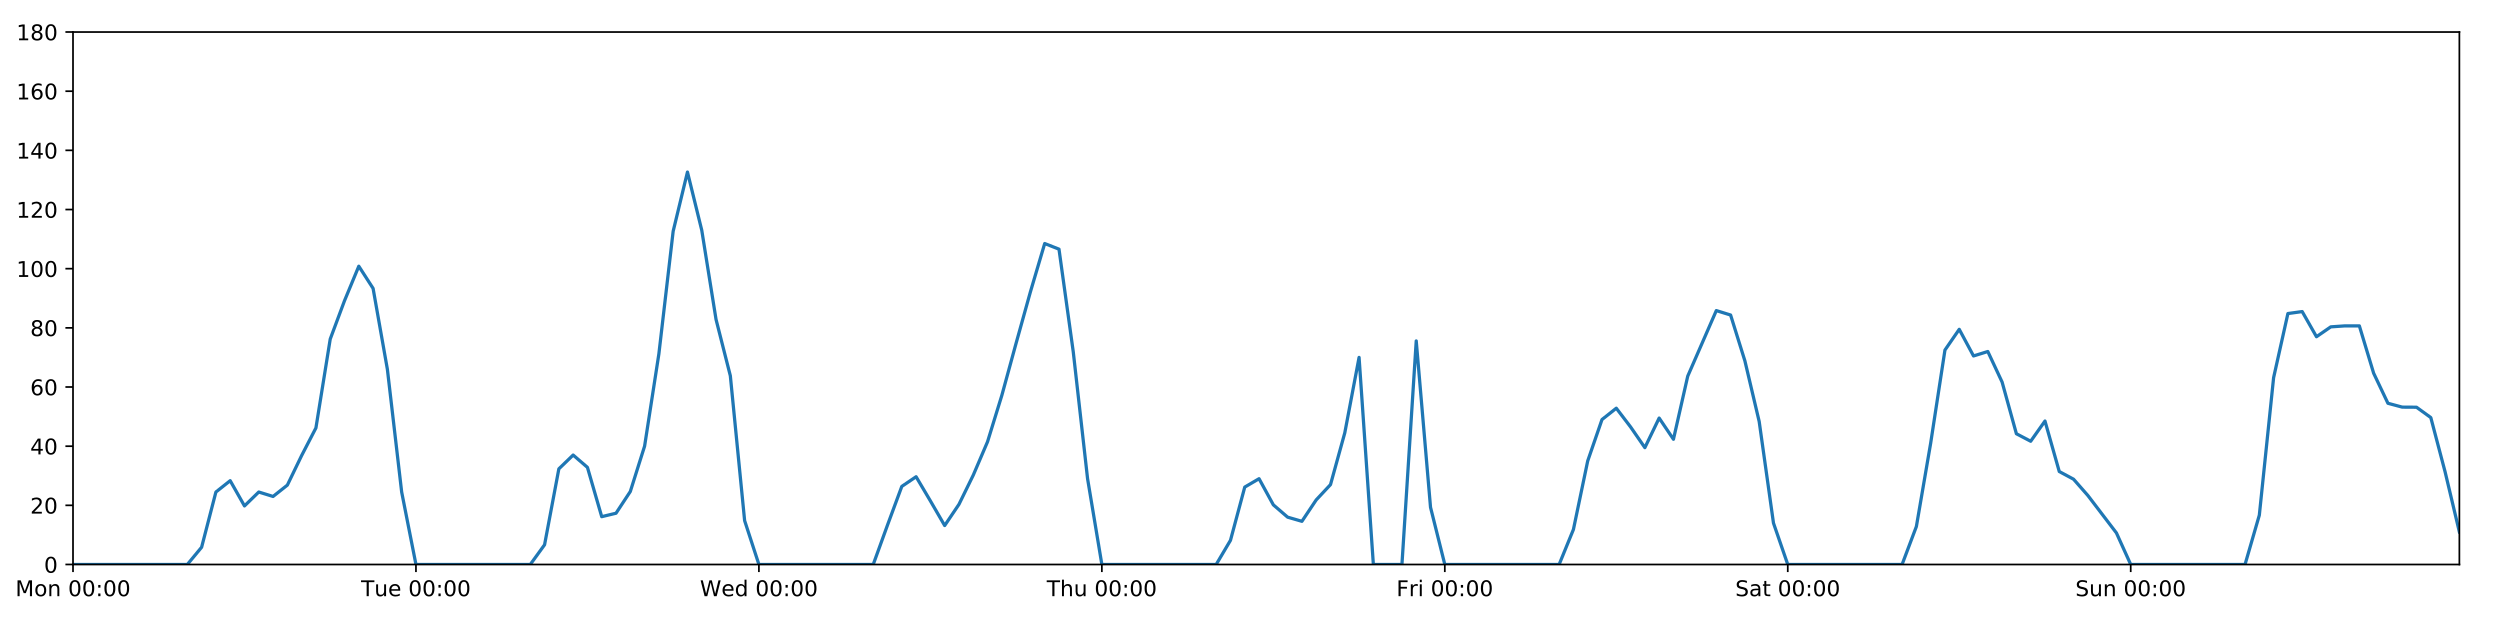
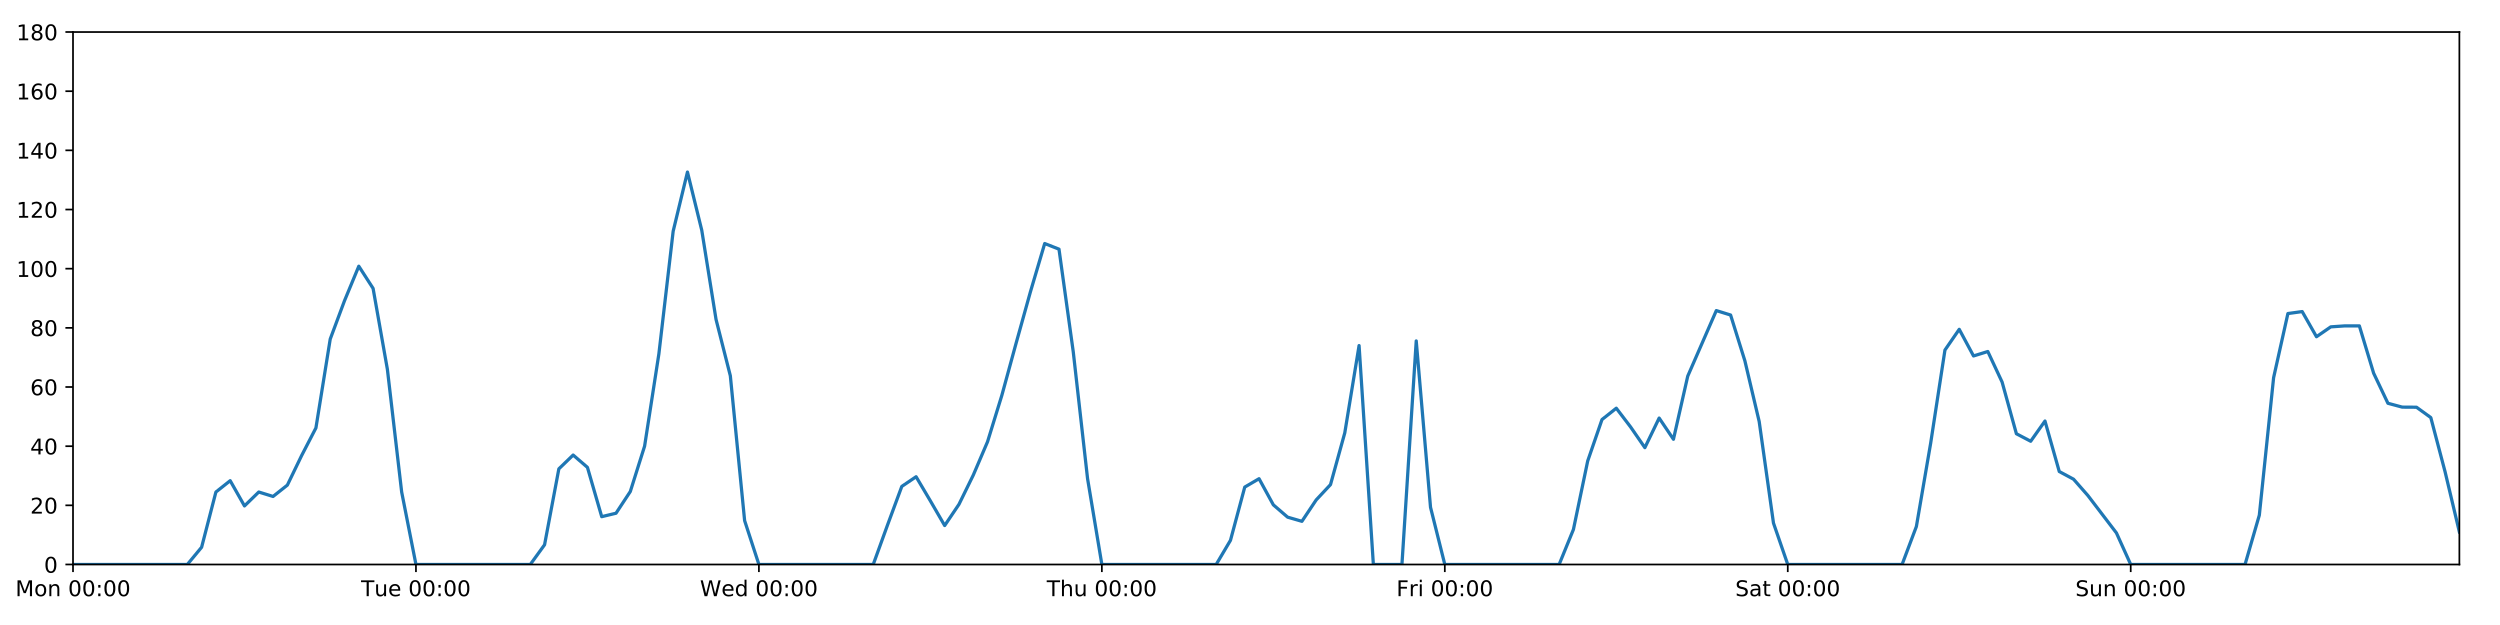
<svg xmlns="http://www.w3.org/2000/svg" xmlns:xlink="http://www.w3.org/1999/xlink" height="288pt" version="1.1" viewBox="0 0 1152 288" width="1152pt">
  <defs>
    <style type="text/css">
*{stroke-linecap:butt;stroke-linejoin:round;}
  </style>
  </defs>
  <g id="figure_1">
    <g id="patch_1">
      <path d="M 0 288  L 1152 288  L 1152 0  L 0 0  z " style="fill:#ffffff;" />
    </g>
    <g id="axes_1">
      <g id="patch_2">
        <path d="M 33.64 260.12  L 1133.28 260.12  L 1133.28 14.76  L 33.64 14.76  z " style="fill:#ffffff;" />
      </g>
      <g id="matplotlib.axis_1">
        <g id="xtick_1">
          <g id="line2d_1">
            <defs>
-               <path d="M 0 0  L 0 3.5  " id="ma4fbe67be5" style="stroke:#000000;stroke-width:0.8;" />
-             </defs>
-             <g>
-               <use style="stroke:#000000;stroke-width:0.8;" x="33.64" xlink:href="#ma4fbe67be5" y="260.12" />
+               <path d="M 0 0  L 0 3.5  " id="m7f9eb64bf4" style="stroke:#000000;stroke-width:0.8;" />
+             </defs>
+             <g>
+               <use style="stroke:#000000;stroke-width:0.8;" x="33.64" xlink:href="#m7f9eb64bf4" y="260.12" />
            </g>
          </g>
          <g id="text_1">
            <defs>
              <path d="M 9.812 72.906  L 24.516 72.906  L 43.109 23.297  L 61.812 72.906  L 76.516 72.906  L 76.516 0  L 66.891 0  L 66.891 64.016  L 48.094 14.016  L 38.188 14.016  L 19.391 64.016  L 19.391 0  L 9.812 0  z " id="DejaVuSans-77" />
              <path d="M 30.609 48.391  Q 23.391 48.391 19.188 42.75  Q 14.984 37.109 14.984 27.297  Q 14.984 17.484 19.156 11.844  Q 23.344 6.203 30.609 6.203  Q 37.797 6.203 41.984 11.859  Q 46.188 17.531 46.188 27.297  Q 46.188 37.016 41.984 42.703  Q 37.797 48.391 30.609 48.391  z M 30.609 56  Q 42.328 56 49.016 48.375  Q 55.719 40.766 55.719 27.297  Q 55.719 13.875 49.016 6.219  Q 42.328 -1.422 30.609 -1.422  Q 18.844 -1.422 12.172 6.219  Q 5.516 13.875 5.516 27.297  Q 5.516 40.766 12.172 48.375  Q 18.844 56 30.609 56  z " id="DejaVuSans-111" />
              <path d="M 54.891 33.016  L 54.891 0  L 45.906 0  L 45.906 32.719  Q 45.906 40.484 42.875 44.328  Q 39.844 48.188 33.797 48.188  Q 26.516 48.188 22.312 43.547  Q 18.109 38.922 18.109 30.906  L 18.109 0  L 9.078 0  L 9.078 54.688  L 18.109 54.688  L 18.109 46.188  Q 21.344 51.125 25.703 53.562  Q 30.078 56 35.797 56  Q 45.219 56 50.047 50.172  Q 54.891 44.344 54.891 33.016  z " id="DejaVuSans-110" />
              <path id="DejaVuSans-32" />
              <path d="M 31.781 66.406  Q 24.172 66.406 20.328 58.906  Q 16.5 51.422 16.5 36.375  Q 16.5 21.391 20.328 13.891  Q 24.172 6.391 31.781 6.391  Q 39.453 6.391 43.281 13.891  Q 47.125 21.391 47.125 36.375  Q 47.125 51.422 43.281 58.906  Q 39.453 66.406 31.781 66.406  z M 31.781 74.219  Q 44.047 74.219 50.516 64.516  Q 56.984 54.828 56.984 36.375  Q 56.984 17.969 50.516 8.266  Q 44.047 -1.422 31.781 -1.422  Q 19.531 -1.422 13.062 8.266  Q 6.594 17.969 6.594 36.375  Q 6.594 54.828 13.062 64.516  Q 19.531 74.219 31.781 74.219  z " id="DejaVuSans-48" />
              <path d="M 11.719 12.406  L 22.016 12.406  L 22.016 0  L 11.719 0  z M 11.719 51.703  L 22.016 51.703  L 22.016 39.312  L 11.719 39.312  z " id="DejaVuSans-58" />
            </defs>
            <g transform="translate(7.099375 274.7184)scale(0.1 -0.1)">
              <use xlink:href="#DejaVuSans-77" />
              <use x="86.279" xlink:href="#DejaVuSans-111" />
              <use x="147.461" xlink:href="#DejaVuSans-110" />
              <use x="210.84" xlink:href="#DejaVuSans-32" />
              <use x="242.627" xlink:href="#DejaVuSans-48" />
              <use x="306.25" xlink:href="#DejaVuSans-48" />
              <use x="369.873" xlink:href="#DejaVuSans-58" />
              <use x="403.564" xlink:href="#DejaVuSans-48" />
              <use x="467.188" xlink:href="#DejaVuSans-48" />
            </g>
          </g>
        </g>
        <g id="xtick_2">
          <g id="line2d_2">
            <g>
-               <use style="stroke:#000000;stroke-width:0.8;" x="191.672" xlink:href="#ma4fbe67be5" y="260.12" />
+               <use style="stroke:#000000;stroke-width:0.8;" x="191.672" xlink:href="#m7f9eb64bf4" y="260.12" />
            </g>
          </g>
          <g id="text_2">
            <defs>
              <path d="M -0.297 72.906  L 61.375 72.906  L 61.375 64.594  L 35.5 64.594  L 35.5 0  L 25.594 0  L 25.594 64.594  L -0.297 64.594  z " id="DejaVuSans-84" />
              <path d="M 8.5 21.578  L 8.5 54.688  L 17.484 54.688  L 17.484 21.922  Q 17.484 14.156 20.5 10.266  Q 23.531 6.391 29.594 6.391  Q 36.859 6.391 41.078 11.031  Q 45.312 15.672 45.312 23.688  L 45.312 54.688  L 54.297 54.688  L 54.297 0  L 45.312 0  L 45.312 8.406  Q 42.047 3.422 37.719 1  Q 33.406 -1.422 27.688 -1.422  Q 18.266 -1.422 13.375 4.438  Q 8.5 10.297 8.5 21.578  z M 31.109 56  z " id="DejaVuSans-117" />
              <path d="M 56.203 29.594  L 56.203 25.203  L 14.891 25.203  Q 15.484 15.922 20.484 11.062  Q 25.484 6.203 34.422 6.203  Q 39.594 6.203 44.453 7.469  Q 49.312 8.734 54.109 11.281  L 54.109 2.781  Q 49.266 0.734 44.188 -0.344  Q 39.109 -1.422 33.891 -1.422  Q 20.797 -1.422 13.156 6.188  Q 5.516 13.812 5.516 26.812  Q 5.516 40.234 12.766 48.109  Q 20.016 56 32.328 56  Q 43.359 56 49.781 48.891  Q 56.203 41.797 56.203 29.594  z M 47.219 32.234  Q 47.125 39.594 43.094 43.984  Q 39.062 48.391 32.422 48.391  Q 24.906 48.391 20.391 44.141  Q 15.875 39.891 15.188 32.172  z " id="DejaVuSans-101" />
            </defs>
            <g transform="translate(166.3862 274.7184)scale(0.1 -0.1)">
              <use xlink:href="#DejaVuSans-84" />
              <use x="60.85" xlink:href="#DejaVuSans-117" />
              <use x="124.229" xlink:href="#DejaVuSans-101" />
              <use x="185.752" xlink:href="#DejaVuSans-32" />
              <use x="217.539" xlink:href="#DejaVuSans-48" />
              <use x="281.162" xlink:href="#DejaVuSans-48" />
              <use x="344.785" xlink:href="#DejaVuSans-58" />
              <use x="378.477" xlink:href="#DejaVuSans-48" />
              <use x="442.1" xlink:href="#DejaVuSans-48" />
            </g>
          </g>
        </g>
        <g id="xtick_3">
          <g id="line2d_3">
            <g>
-               <use style="stroke:#000000;stroke-width:0.8;" x="349.704" xlink:href="#ma4fbe67be5" y="260.12" />
+               <use style="stroke:#000000;stroke-width:0.8;" x="349.704" xlink:href="#m7f9eb64bf4" y="260.12" />
            </g>
          </g>
          <g id="text_3">
            <defs>
              <path d="M 3.328 72.906  L 13.281 72.906  L 28.609 11.281  L 43.891 72.906  L 54.984 72.906  L 70.312 11.281  L 85.594 72.906  L 95.609 72.906  L 77.297 0  L 64.891 0  L 49.516 63.281  L 33.984 0  L 21.578 0  z " id="DejaVuSans-87" />
              <path d="M 45.406 46.391  L 45.406 75.984  L 54.391 75.984  L 54.391 0  L 45.406 0  L 45.406 8.203  Q 42.578 3.328 38.25 0.953  Q 33.938 -1.422 27.875 -1.422  Q 17.969 -1.422 11.734 6.484  Q 5.516 14.406 5.516 27.297  Q 5.516 40.188 11.734 48.094  Q 17.969 56 27.875 56  Q 33.938 56 38.25 53.625  Q 42.578 51.266 45.406 46.391  z M 14.797 27.297  Q 14.797 17.391 18.875 11.75  Q 22.953 6.109 30.078 6.109  Q 37.203 6.109 41.297 11.75  Q 45.406 17.391 45.406 27.297  Q 45.406 37.203 41.297 42.844  Q 37.203 48.484 30.078 48.484  Q 22.953 48.484 18.875 42.844  Q 14.797 37.203 14.797 27.297  z " id="DejaVuSans-100" />
            </defs>
            <g transform="translate(322.5151 274.7184)scale(0.1 -0.1)">
              <use xlink:href="#DejaVuSans-87" />
              <use x="98.799" xlink:href="#DejaVuSans-101" />
              <use x="160.322" xlink:href="#DejaVuSans-100" />
              <use x="223.799" xlink:href="#DejaVuSans-32" />
              <use x="255.586" xlink:href="#DejaVuSans-48" />
              <use x="319.209" xlink:href="#DejaVuSans-48" />
              <use x="382.832" xlink:href="#DejaVuSans-58" />
              <use x="416.523" xlink:href="#DejaVuSans-48" />
              <use x="480.146" xlink:href="#DejaVuSans-48" />
            </g>
          </g>
        </g>
        <g id="xtick_4">
          <g id="line2d_4">
            <g>
-               <use style="stroke:#000000;stroke-width:0.8;" x="507.736" xlink:href="#ma4fbe67be5" y="260.12" />
+               <use style="stroke:#000000;stroke-width:0.8;" x="507.736" xlink:href="#m7f9eb64bf4" y="260.12" />
            </g>
          </g>
          <g id="text_4">
            <defs>
              <path d="M 54.891 33.016  L 54.891 0  L 45.906 0  L 45.906 32.719  Q 45.906 40.484 42.875 44.328  Q 39.844 48.188 33.797 48.188  Q 26.516 48.188 22.312 43.547  Q 18.109 38.922 18.109 30.906  L 18.109 0  L 9.078 0  L 9.078 75.984  L 18.109 75.984  L 18.109 46.188  Q 21.344 51.125 25.703 53.562  Q 30.078 56 35.797 56  Q 45.219 56 50.047 50.172  Q 54.891 44.344 54.891 33.016  z " id="DejaVuSans-104" />
            </defs>
            <g transform="translate(482.3464 274.7184)scale(0.1 -0.1)">
              <use xlink:href="#DejaVuSans-84" />
              <use x="61.084" xlink:href="#DejaVuSans-104" />
              <use x="124.463" xlink:href="#DejaVuSans-117" />
              <use x="187.842" xlink:href="#DejaVuSans-32" />
              <use x="219.629" xlink:href="#DejaVuSans-48" />
              <use x="283.252" xlink:href="#DejaVuSans-48" />
              <use x="346.875" xlink:href="#DejaVuSans-58" />
              <use x="380.566" xlink:href="#DejaVuSans-48" />
              <use x="444.189" xlink:href="#DejaVuSans-48" />
            </g>
          </g>
        </g>
        <g id="xtick_5">
          <g id="line2d_5">
            <g>
-               <use style="stroke:#000000;stroke-width:0.8;" x="665.768" xlink:href="#ma4fbe67be5" y="260.12" />
+               <use style="stroke:#000000;stroke-width:0.8;" x="665.768" xlink:href="#m7f9eb64bf4" y="260.12" />
            </g>
          </g>
          <g id="text_5">
            <defs>
              <path d="M 9.812 72.906  L 51.703 72.906  L 51.703 64.594  L 19.672 64.594  L 19.672 43.109  L 48.578 43.109  L 48.578 34.812  L 19.672 34.812  L 19.672 0  L 9.812 0  z " id="DejaVuSans-70" />
              <path d="M 41.109 46.297  Q 39.594 47.172 37.812 47.578  Q 36.031 48 33.891 48  Q 26.266 48 22.188 43.047  Q 18.109 38.094 18.109 28.812  L 18.109 0  L 9.078 0  L 9.078 54.688  L 18.109 54.688  L 18.109 46.188  Q 20.953 51.172 25.484 53.578  Q 30.031 56 36.531 56  Q 37.453 56 38.578 55.875  Q 39.703 55.766 41.062 55.516  z " id="DejaVuSans-114" />
              <path d="M 9.422 54.688  L 18.406 54.688  L 18.406 0  L 9.422 0  z M 9.422 75.984  L 18.406 75.984  L 18.406 64.594  L 9.422 64.594  z " id="DejaVuSans-105" />
            </defs>
            <g transform="translate(643.4551 274.7184)scale(0.1 -0.1)">
              <use xlink:href="#DejaVuSans-70" />
              <use x="57.41" xlink:href="#DejaVuSans-114" />
              <use x="98.523" xlink:href="#DejaVuSans-105" />
              <use x="126.307" xlink:href="#DejaVuSans-32" />
              <use x="158.094" xlink:href="#DejaVuSans-48" />
              <use x="221.717" xlink:href="#DejaVuSans-48" />
              <use x="285.34" xlink:href="#DejaVuSans-58" />
              <use x="319.031" xlink:href="#DejaVuSans-48" />
              <use x="382.654" xlink:href="#DejaVuSans-48" />
            </g>
          </g>
        </g>
        <g id="xtick_6">
          <g id="line2d_6">
            <g>
-               <use style="stroke:#000000;stroke-width:0.8;" x="823.8" xlink:href="#ma4fbe67be5" y="260.12" />
+               <use style="stroke:#000000;stroke-width:0.8;" x="823.8" xlink:href="#m7f9eb64bf4" y="260.12" />
            </g>
          </g>
          <g id="text_6">
            <defs>
              <path d="M 53.516 70.516  L 53.516 60.891  Q 47.906 63.578 42.922 64.891  Q 37.938 66.219 33.297 66.219  Q 25.25 66.219 20.875 63.094  Q 16.5 59.969 16.5 54.203  Q 16.5 49.359 19.406 46.891  Q 22.312 44.438 30.422 42.922  L 36.375 41.703  Q 47.406 39.594 52.656 34.297  Q 57.906 29 57.906 20.125  Q 57.906 9.516 50.797 4.047  Q 43.703 -1.422 29.984 -1.422  Q 24.812 -1.422 18.969 -0.25  Q 13.141 0.922 6.891 3.219  L 6.891 13.375  Q 12.891 10.016 18.656 8.297  Q 24.422 6.594 29.984 6.594  Q 38.422 6.594 43.016 9.906  Q 47.609 13.234 47.609 19.391  Q 47.609 24.75 44.312 27.781  Q 41.016 30.812 33.5 32.328  L 27.484 33.5  Q 16.453 35.688 11.516 40.375  Q 6.594 45.062 6.594 53.422  Q 6.594 63.094 13.406 68.656  Q 20.219 74.219 32.172 74.219  Q 37.312 74.219 42.625 73.281  Q 47.953 72.359 53.516 70.516  z " id="DejaVuSans-83" />
              <path d="M 34.281 27.484  Q 23.391 27.484 19.188 25  Q 14.984 22.516 14.984 16.5  Q 14.984 11.719 18.141 8.906  Q 21.297 6.109 26.703 6.109  Q 34.188 6.109 38.703 11.406  Q 43.219 16.703 43.219 25.484  L 43.219 27.484  z M 52.203 31.203  L 52.203 0  L 43.219 0  L 43.219 8.297  Q 40.141 3.328 35.547 0.953  Q 30.953 -1.422 24.312 -1.422  Q 15.922 -1.422 10.953 3.297  Q 6 8.016 6 15.922  Q 6 25.141 12.172 29.828  Q 18.359 34.516 30.609 34.516  L 43.219 34.516  L 43.219 35.406  Q 43.219 41.609 39.141 45  Q 35.062 48.391 27.688 48.391  Q 23 48.391 18.547 47.266  Q 14.109 46.141 10.016 43.891  L 10.016 52.203  Q 14.938 54.109 19.578 55.047  Q 24.219 56 28.609 56  Q 40.484 56 46.344 49.844  Q 52.203 43.703 52.203 31.203  z " id="DejaVuSans-97" />
              <path d="M 18.312 70.219  L 18.312 54.688  L 36.812 54.688  L 36.812 47.703  L 18.312 47.703  L 18.312 18.016  Q 18.312 11.328 20.141 9.422  Q 21.969 7.516 27.594 7.516  L 36.812 7.516  L 36.812 0  L 27.594 0  Q 17.188 0 13.234 3.875  Q 9.281 7.766 9.281 18.016  L 9.281 47.703  L 2.688 47.703  L 2.688 54.688  L 9.281 54.688  L 9.281 70.219  z " id="DejaVuSans-116" />
            </defs>
            <g transform="translate(799.6036 274.7184)scale(0.1 -0.1)">
              <use xlink:href="#DejaVuSans-83" />
              <use x="63.477" xlink:href="#DejaVuSans-97" />
              <use x="124.756" xlink:href="#DejaVuSans-116" />
              <use x="163.965" xlink:href="#DejaVuSans-32" />
              <use x="195.752" xlink:href="#DejaVuSans-48" />
              <use x="259.375" xlink:href="#DejaVuSans-48" />
              <use x="322.998" xlink:href="#DejaVuSans-58" />
              <use x="356.689" xlink:href="#DejaVuSans-48" />
              <use x="420.312" xlink:href="#DejaVuSans-48" />
            </g>
          </g>
        </g>
        <g id="xtick_7">
          <g id="line2d_7">
            <g>
-               <use style="stroke:#000000;stroke-width:0.8;" x="981.833" xlink:href="#ma4fbe67be5" y="260.12" />
+               <use style="stroke:#000000;stroke-width:0.8;" x="981.833" xlink:href="#m7f9eb64bf4" y="260.12" />
            </g>
          </g>
          <g id="text_7">
            <g transform="translate(956.3224 274.7184)scale(0.1 -0.1)">
              <use xlink:href="#DejaVuSans-83" />
              <use x="63.477" xlink:href="#DejaVuSans-117" />
              <use x="126.855" xlink:href="#DejaVuSans-110" />
              <use x="190.234" xlink:href="#DejaVuSans-32" />
              <use x="222.021" xlink:href="#DejaVuSans-48" />
              <use x="285.645" xlink:href="#DejaVuSans-48" />
              <use x="349.268" xlink:href="#DejaVuSans-58" />
              <use x="382.959" xlink:href="#DejaVuSans-48" />
              <use x="446.582" xlink:href="#DejaVuSans-48" />
            </g>
          </g>
        </g>
      </g>
      <g id="matplotlib.axis_2">
        <g id="ytick_1">
          <g id="line2d_8">
            <defs>
-               <path d="M 0 0  L -3.5 0  " id="mffdd085de3" style="stroke:#000000;stroke-width:0.8;" />
-             </defs>
-             <g>
-               <use style="stroke:#000000;stroke-width:0.8;" x="33.64" xlink:href="#mffdd085de3" y="260.12" />
+               <path d="M 0 0  L -3.5 0  " id="m4aa6795073" style="stroke:#000000;stroke-width:0.8;" />
+             </defs>
+             <g>
+               <use style="stroke:#000000;stroke-width:0.8;" x="33.64" xlink:href="#m4aa6795073" y="260.12" />
            </g>
          </g>
          <g id="text_8">
            <g transform="translate(20.2775 263.9192)scale(0.1 -0.1)">
              <use xlink:href="#DejaVuSans-48" />
            </g>
          </g>
        </g>
        <g id="ytick_2">
          <g id="line2d_9">
            <g>
-               <use style="stroke:#000000;stroke-width:0.8;" x="33.64" xlink:href="#mffdd085de3" y="232.858" />
+               <use style="stroke:#000000;stroke-width:0.8;" x="33.64" xlink:href="#m4aa6795073" y="232.858" />
            </g>
          </g>
          <g id="text_9">
            <defs>
              <path d="M 19.188 8.297  L 53.609 8.297  L 53.609 0  L 7.328 0  L 7.328 8.297  Q 12.938 14.109 22.625 23.891  Q 32.328 33.688 34.812 36.531  Q 39.547 41.844 41.422 45.531  Q 43.312 49.219 43.312 52.781  Q 43.312 58.594 39.234 62.25  Q 35.156 65.922 28.609 65.922  Q 23.969 65.922 18.812 64.312  Q 13.672 62.703 7.812 59.422  L 7.812 69.391  Q 13.766 71.781 18.938 73  Q 24.125 74.219 28.422 74.219  Q 39.75 74.219 46.484 68.547  Q 53.219 62.891 53.219 53.422  Q 53.219 48.922 51.531 44.891  Q 49.859 40.875 45.406 35.406  Q 44.188 33.984 37.641 27.219  Q 31.109 20.453 19.188 8.297  z " id="DejaVuSans-50" />
            </defs>
            <g transform="translate(13.915 236.657)scale(0.1 -0.1)">
              <use xlink:href="#DejaVuSans-50" />
              <use x="63.623" xlink:href="#DejaVuSans-48" />
            </g>
          </g>
        </g>
        <g id="ytick_3">
          <g id="line2d_10">
            <g>
-               <use style="stroke:#000000;stroke-width:0.8;" x="33.64" xlink:href="#mffdd085de3" y="205.596" />
+               <use style="stroke:#000000;stroke-width:0.8;" x="33.64" xlink:href="#m4aa6795073" y="205.596" />
            </g>
          </g>
          <g id="text_10">
            <defs>
              <path d="M 37.797 64.312  L 12.891 25.391  L 37.797 25.391  z M 35.203 72.906  L 47.609 72.906  L 47.609 25.391  L 58.016 25.391  L 58.016 17.188  L 47.609 17.188  L 47.609 0  L 37.797 0  L 37.797 17.188  L 4.891 17.188  L 4.891 26.703  z " id="DejaVuSans-52" />
            </defs>
            <g transform="translate(13.915 209.3948)scale(0.1 -0.1)">
              <use xlink:href="#DejaVuSans-52" />
              <use x="63.623" xlink:href="#DejaVuSans-48" />
            </g>
          </g>
        </g>
        <g id="ytick_4">
          <g id="line2d_11">
            <g>
-               <use style="stroke:#000000;stroke-width:0.8;" x="33.64" xlink:href="#mffdd085de3" y="178.333" />
+               <use style="stroke:#000000;stroke-width:0.8;" x="33.64" xlink:href="#m4aa6795073" y="178.333" />
            </g>
          </g>
          <g id="text_11">
            <defs>
              <path d="M 33.016 40.375  Q 26.375 40.375 22.484 35.828  Q 18.609 31.297 18.609 23.391  Q 18.609 15.531 22.484 10.953  Q 26.375 6.391 33.016 6.391  Q 39.656 6.391 43.531 10.953  Q 47.406 15.531 47.406 23.391  Q 47.406 31.297 43.531 35.828  Q 39.656 40.375 33.016 40.375  z M 52.594 71.297  L 52.594 62.312  Q 48.875 64.062 45.094 64.984  Q 41.312 65.922 37.594 65.922  Q 27.828 65.922 22.672 59.328  Q 17.531 52.734 16.797 39.406  Q 19.672 43.656 24.016 45.922  Q 28.375 48.188 33.594 48.188  Q 44.578 48.188 50.953 41.516  Q 57.328 34.859 57.328 23.391  Q 57.328 12.156 50.688 5.359  Q 44.047 -1.422 33.016 -1.422  Q 20.359 -1.422 13.672 8.266  Q 6.984 17.969 6.984 36.375  Q 6.984 53.656 15.188 63.938  Q 23.391 74.219 37.203 74.219  Q 40.922 74.219 44.703 73.484  Q 48.484 72.75 52.594 71.297  z " id="DejaVuSans-54" />
            </defs>
            <g transform="translate(13.915 182.1326)scale(0.1 -0.1)">
              <use xlink:href="#DejaVuSans-54" />
              <use x="63.623" xlink:href="#DejaVuSans-48" />
            </g>
          </g>
        </g>
        <g id="ytick_5">
          <g id="line2d_12">
            <g>
-               <use style="stroke:#000000;stroke-width:0.8;" x="33.64" xlink:href="#mffdd085de3" y="151.071" />
+               <use style="stroke:#000000;stroke-width:0.8;" x="33.64" xlink:href="#m4aa6795073" y="151.071" />
            </g>
          </g>
          <g id="text_12">
            <defs>
              <path d="M 31.781 34.625  Q 24.75 34.625 20.719 30.859  Q 16.703 27.094 16.703 20.516  Q 16.703 13.922 20.719 10.156  Q 24.75 6.391 31.781 6.391  Q 38.812 6.391 42.859 10.172  Q 46.922 13.969 46.922 20.516  Q 46.922 27.094 42.891 30.859  Q 38.875 34.625 31.781 34.625  z M 21.922 38.812  Q 15.578 40.375 12.031 44.719  Q 8.5 49.078 8.5 55.328  Q 8.5 64.062 14.719 69.141  Q 20.953 74.219 31.781 74.219  Q 42.672 74.219 48.875 69.141  Q 55.078 64.062 55.078 55.328  Q 55.078 49.078 51.531 44.719  Q 48 40.375 41.703 38.812  Q 48.828 37.156 52.797 32.312  Q 56.781 27.484 56.781 20.516  Q 56.781 9.906 50.312 4.234  Q 43.844 -1.422 31.781 -1.422  Q 19.734 -1.422 13.25 4.234  Q 6.781 9.906 6.781 20.516  Q 6.781 27.484 10.781 32.312  Q 14.797 37.156 21.922 38.812  z M 18.312 54.391  Q 18.312 48.734 21.844 45.562  Q 25.391 42.391 31.781 42.391  Q 38.141 42.391 41.719 45.562  Q 45.312 48.734 45.312 54.391  Q 45.312 60.062 41.719 63.234  Q 38.141 66.406 31.781 66.406  Q 25.391 66.406 21.844 63.234  Q 18.312 60.062 18.312 54.391  z " id="DejaVuSans-56" />
            </defs>
            <g transform="translate(13.915 154.8703)scale(0.1 -0.1)">
              <use xlink:href="#DejaVuSans-56" />
              <use x="63.623" xlink:href="#DejaVuSans-48" />
            </g>
          </g>
        </g>
        <g id="ytick_6">
          <g id="line2d_13">
            <g>
-               <use style="stroke:#000000;stroke-width:0.8;" x="33.64" xlink:href="#mffdd085de3" y="123.809" />
+               <use style="stroke:#000000;stroke-width:0.8;" x="33.64" xlink:href="#m4aa6795073" y="123.809" />
            </g>
          </g>
          <g id="text_13">
            <defs>
              <path d="M 12.406 8.297  L 28.516 8.297  L 28.516 63.922  L 10.984 60.406  L 10.984 69.391  L 28.422 72.906  L 38.281 72.906  L 38.281 8.297  L 54.391 8.297  L 54.391 0  L 12.406 0  z " id="DejaVuSans-49" />
            </defs>
            <g transform="translate(7.5525 127.6081)scale(0.1 -0.1)">
              <use xlink:href="#DejaVuSans-49" />
              <use x="63.623" xlink:href="#DejaVuSans-48" />
              <use x="127.246" xlink:href="#DejaVuSans-48" />
            </g>
          </g>
        </g>
        <g id="ytick_7">
          <g id="line2d_14">
            <g>
-               <use style="stroke:#000000;stroke-width:0.8;" x="33.64" xlink:href="#mffdd085de3" y="96.547" />
+               <use style="stroke:#000000;stroke-width:0.8;" x="33.64" xlink:href="#m4aa6795073" y="96.547" />
            </g>
          </g>
          <g id="text_14">
            <g transform="translate(7.5525 100.3459)scale(0.1 -0.1)">
              <use xlink:href="#DejaVuSans-49" />
              <use x="63.623" xlink:href="#DejaVuSans-50" />
              <use x="127.246" xlink:href="#DejaVuSans-48" />
            </g>
          </g>
        </g>
        <g id="ytick_8">
          <g id="line2d_15">
            <g>
-               <use style="stroke:#000000;stroke-width:0.8;" x="33.64" xlink:href="#mffdd085de3" y="69.284" />
+               <use style="stroke:#000000;stroke-width:0.8;" x="33.64" xlink:href="#m4aa6795073" y="69.284" />
            </g>
          </g>
          <g id="text_15">
            <g transform="translate(7.5525 73.08366)scale(0.1 -0.1)">
              <use xlink:href="#DejaVuSans-49" />
              <use x="63.623" xlink:href="#DejaVuSans-52" />
              <use x="127.246" xlink:href="#DejaVuSans-48" />
            </g>
          </g>
        </g>
        <g id="ytick_9">
          <g id="line2d_16">
            <g>
-               <use style="stroke:#000000;stroke-width:0.8;" x="33.64" xlink:href="#mffdd085de3" y="42.022" />
+               <use style="stroke:#000000;stroke-width:0.8;" x="33.64" xlink:href="#m4aa6795073" y="42.022" />
            </g>
          </g>
          <g id="text_16">
            <g transform="translate(7.5525 45.82144)scale(0.1 -0.1)">
              <use xlink:href="#DejaVuSans-49" />
              <use x="63.623" xlink:href="#DejaVuSans-54" />
              <use x="127.246" xlink:href="#DejaVuSans-48" />
            </g>
          </g>
        </g>
        <g id="ytick_10">
          <g id="line2d_17">
            <g>
-               <use style="stroke:#000000;stroke-width:0.8;" x="33.64" xlink:href="#mffdd085de3" y="14.76" />
+               <use style="stroke:#000000;stroke-width:0.8;" x="33.64" xlink:href="#m4aa6795073" y="14.76" />
            </g>
          </g>
          <g id="text_17">
            <g transform="translate(7.5525 18.55922)scale(0.1 -0.1)">
              <use xlink:href="#DejaVuSans-49" />
              <use x="63.623" xlink:href="#DejaVuSans-56" />
              <use x="127.246" xlink:href="#DejaVuSans-48" />
            </g>
          </g>
        </g>
      </g>
      <g id="line2d_18">
-         <path clip-path="url(#p52c01d232b)" d="M 33.64 260.12  L 86.317 260.12  L 92.902 252.169  L 99.487 226.724  L 106.071 221.499  L 112.656 233.13  L 119.241 226.724  L 125.825 228.768  L 132.41 223.543  L 138.995 209.912  L 145.579 197.19  L 152.164 156.251  L 158.749 138.576  L 165.333 122.673  L 171.918 132.896  L 178.503 170.155  L 185.087 226.724  L 191.672 260.12  L 244.349 260.12  L 250.934 251.033  L 257.519 216.046  L 264.103 209.685  L 270.688 215.365  L 277.273 238.083  L 283.857 236.493  L 290.442 226.497  L 297.027 205.596  L 303.611 163.066  L 310.196 106.543  L 316.781 79.281  L 323.366 106.088  L 329.95 147.209  L 336.535 173.154  L 343.12 239.901  L 349.704 260.12  L 402.382 260.12  L 408.966 241.945  L 415.551 224.134  L 422.136 219.681  L 428.72 230.813  L 435.305 242.172  L 441.89 232.403  L 448.474 218.954  L 455.059 203.551  L 461.644 182.195  L 468.228 158.114  L 474.813 134.487  L 481.398 112.222  L 487.982 114.812  L 494.567 162.203  L 501.152 220.59  L 507.736 260.12  L 560.414 260.12  L 566.998 248.988  L 573.583 224.452  L 580.168 220.59  L 586.752 232.631  L 593.337 238.31  L 599.922 240.219  L 606.506 230.359  L 613.091 223.316  L 619.676 199.462  L 626.26 164.702  L 632.845 260.12  L 646.014 260.12  L 652.599 157.108  L 659.184 233.767  L 665.768 260.12  L 718.446 260.12  L 725.03 243.99  L 731.615 212.411  L 738.2 193.328  L 744.784 188.102  L 751.369 196.735  L 757.954 206.277  L 764.538 192.646  L 771.123 202.415  L 777.708 173.335  L 790.877 143.12  L 797.462 145.164  L 804.046 166.293  L 810.631 194.236  L 817.216 241.036  L 823.8 260.12  L 876.478 260.12  L 883.063 242.627  L 889.647 204.232  L 896.232 161.294  L 902.817 151.753  L 909.401 164.021  L 915.986 161.976  L 922.571 176.061  L 929.155 199.87  L 935.74 203.324  L 942.325 194.009  L 948.909 217.279  L 955.494 220.817  L 962.079 228.314  L 975.248 245.58  L 981.833 260.12  L 1034.51 260.12  L 1041.095 237.401  L 1047.679 174.017  L 1054.264 144.483  L 1060.849 143.574  L 1067.433 155.16  L 1074.018 150.617  L 1080.603 150.162  L 1087.187 150.162  L 1093.772 171.972  L 1100.357 185.83  L 1106.941 187.602  L 1113.526 187.648  L 1120.111 192.419  L 1126.695 217.409  L 1133.28 245.126  L 1133.28 245.126  " style="fill:none;stroke:#1f77b4;stroke-linecap:square;stroke-width:1.5;" />
+         <path clip-path="url(#pa0601dd488)" d="M 33.64 260.12  L 86.317 260.12  L 92.902 252.169  L 99.487 226.724  L 106.071 221.499  L 112.656 233.13  L 119.241 226.724  L 125.825 228.768  L 132.41 223.543  L 138.995 209.912  L 145.579 197.19  L 152.164 156.251  L 158.749 138.576  L 165.333 122.673  L 171.918 132.896  L 178.503 170.155  L 185.087 226.724  L 191.672 260.12  L 244.349 260.12  L 250.934 251.033  L 257.519 216.046  L 264.103 209.685  L 270.688 215.365  L 277.273 238.083  L 283.857 236.493  L 290.442 226.497  L 297.027 205.596  L 303.611 163.066  L 310.196 106.543  L 316.781 79.281  L 323.366 106.088  L 329.95 147.209  L 336.535 173.154  L 343.12 239.901  L 349.704 260.12  L 402.382 260.12  L 408.966 241.945  L 415.551 224.134  L 422.136 219.681  L 428.72 230.813  L 435.305 242.172  L 441.89 232.403  L 448.474 218.954  L 455.059 203.551  L 461.644 182.195  L 468.228 158.114  L 474.813 134.487  L 481.398 112.222  L 487.982 114.812  L 494.567 162.203  L 501.152 220.59  L 507.736 260.12  L 560.414 260.12  L 566.998 248.988  L 573.583 224.452  L 580.168 220.59  L 586.752 232.631  L 593.337 238.31  L 599.922 240.219  L 606.506 230.359  L 613.091 223.316  L 619.676 199.462  L 626.26 159.25  L 632.845 260.12  L 646.014 260.12  L 652.599 157.108  L 659.184 233.767  L 665.768 260.12  L 718.446 260.12  L 725.03 243.99  L 731.615 212.411  L 738.2 193.328  L 744.784 188.102  L 751.369 196.735  L 757.954 206.277  L 764.538 192.646  L 771.123 202.415  L 777.708 173.335  L 790.877 143.12  L 797.462 145.164  L 804.046 166.293  L 810.631 194.236  L 817.216 241.036  L 823.8 260.12  L 876.478 260.12  L 883.063 242.627  L 889.647 204.232  L 896.232 161.294  L 902.817 151.753  L 909.401 164.021  L 915.986 161.976  L 922.571 176.061  L 929.155 199.87  L 935.74 203.324  L 942.325 194.009  L 948.909 217.279  L 955.494 220.817  L 962.079 228.314  L 975.248 245.58  L 981.833 260.12  L 1034.51 260.12  L 1041.095 237.401  L 1047.679 174.017  L 1054.264 144.483  L 1060.849 143.574  L 1067.433 155.16  L 1074.018 150.617  L 1080.603 150.162  L 1087.187 150.162  L 1093.772 171.972  L 1100.357 185.83  L 1106.941 187.602  L 1113.526 187.648  L 1120.111 192.419  L 1126.695 217.409  L 1133.28 245.126  L 1133.28 245.126  " style="fill:none;stroke:#1f77b4;stroke-linecap:square;stroke-width:1.5;" />
      </g>
      <g id="patch_3">
        <path d="M 33.64 260.12  L 33.64 14.76  " style="fill:none;stroke:#000000;stroke-linecap:square;stroke-linejoin:miter;stroke-width:0.8;" />
      </g>
      <g id="patch_4">
        <path d="M 1133.28 260.12  L 1133.28 14.76  " style="fill:none;stroke:#000000;stroke-linecap:square;stroke-linejoin:miter;stroke-width:0.8;" />
      </g>
      <g id="patch_5">
        <path d="M 33.64 260.12  L 1133.28 260.12  " style="fill:none;stroke:#000000;stroke-linecap:square;stroke-linejoin:miter;stroke-width:0.8;" />
      </g>
      <g id="patch_6">
        <path d="M 33.64 14.76  L 1133.28 14.76  " style="fill:none;stroke:#000000;stroke-linecap:square;stroke-linejoin:miter;stroke-width:0.8;" />
      </g>
    </g>
  </g>
  <defs>
-     <clipPath id="p52c01d232b">
+     <clipPath id="pa0601dd488">
      <rect height="245.36" width="1099.64" x="33.64" y="14.76" />
    </clipPath>
  </defs>
</svg>
